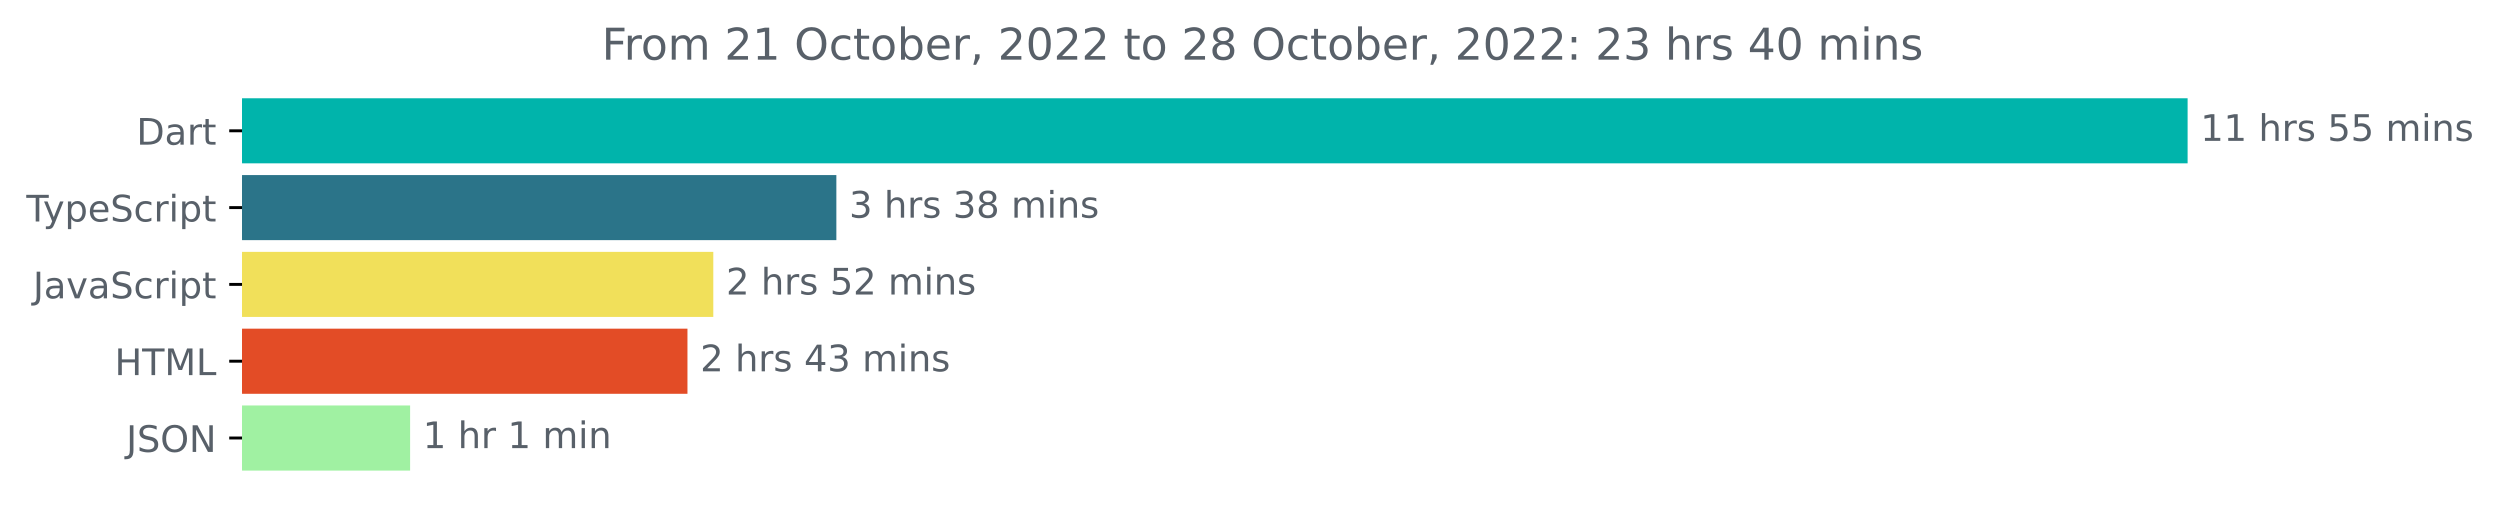
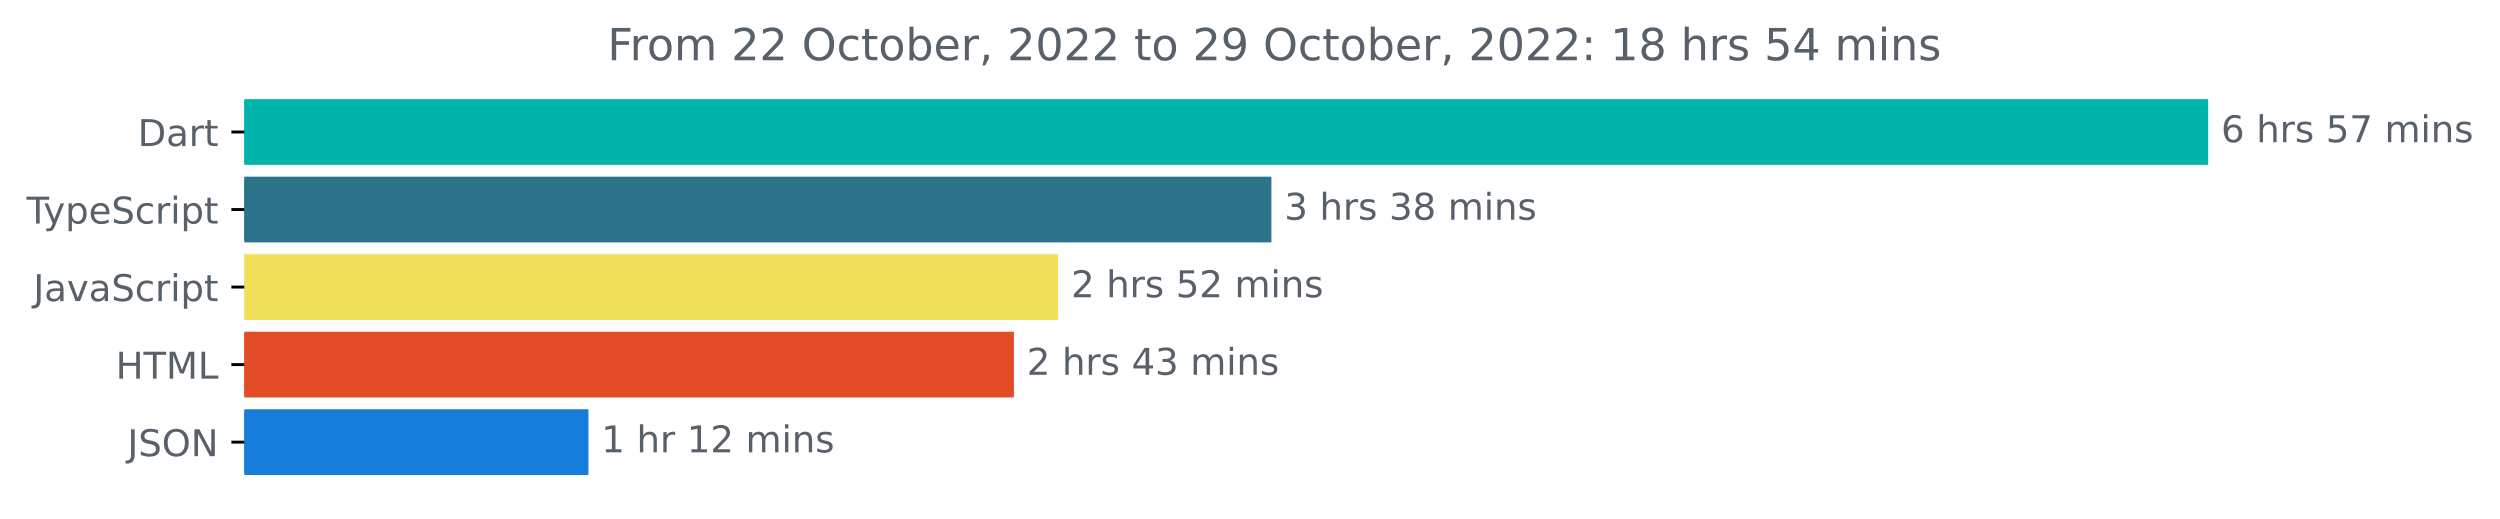
- <svg xmlns="http://www.w3.org/2000/svg" xmlns:xlink="http://www.w3.org/1999/xlink" width="683.507pt" height="140.398pt" viewBox="0 0 683.507 140.398" version="1.1">
+ <svg xmlns="http://www.w3.org/2000/svg" xmlns:xlink="http://www.w3.org/1999/xlink" width="677.144pt" height="140.398pt" viewBox="0 0 677.144 140.398" version="1.1">
  <defs>
    <style type="text/css">*{stroke-linejoin: round; stroke-linecap: butt}</style>
  </defs>
  <g id="figure_1">
    <g id="patch_1">
-       <path d="M -0 140.398  L 683.507 140.398  L 683.507 0  L -0 0  L -0 140.398  z " style="fill: none" />
+       <path d="M -0 140.398  L 677.144 140.398  L 677.144 0  L -0 0  L -0 140.398  z " style="fill: none" />
    </g>
    <g id="axes_1">
      <g id="patch_2">
-         <path d="M 66.17 27.358  L 597.599 27.358  L 597.599 44.158  L 66.17 44.158  z " clip-path="url(#paf8ae5f694)" style="fill: #00b4ab; stroke: #00b4ab; stroke-linejoin: miter" />
+         <path d="M 66.17 27.358  L 597.599 27.358  L 597.599 44.158  L 66.17 44.158  z " clip-path="url(#p92e7fa15d3)" style="fill: #00b4ab; stroke: #00b4ab; stroke-linejoin: miter" />
      </g>
      <g id="patch_3">
-         <path d="M 66.17 48.358  L 228.162 48.358  L 228.162 65.158  L 66.17 65.158  z " clip-path="url(#paf8ae5f694)" style="fill: #2b7489; stroke: #2b7489; stroke-linejoin: miter" />
+         <path d="M 66.17 48.358  L 343.871 48.358  L 343.871 65.158  L 66.17 65.158  z " clip-path="url(#p92e7fa15d3)" style="fill: #2b7489; stroke: #2b7489; stroke-linejoin: miter" />
      </g>
      <g id="patch_4">
-         <path d="M 66.17 69.358  L 194.519 69.358  L 194.519 86.158  L 66.17 86.158  z " clip-path="url(#paf8ae5f694)" style="fill: #f1e05a; stroke: #f1e05a; stroke-linejoin: miter" />
+         <path d="M 66.17 69.358  L 286.107 69.358  L 286.107 86.158  L 66.17 86.158  z " clip-path="url(#p92e7fa15d3)" style="fill: #f1e05a; stroke: #f1e05a; stroke-linejoin: miter" />
      </g>
      <g id="patch_5">
-         <path d="M 66.17 90.358  L 187.453 90.358  L 187.453 107.158  L 66.17 107.158  z " clip-path="url(#paf8ae5f694)" style="fill: #e34c26; stroke: #e34c26; stroke-linejoin: miter" />
+         <path d="M 66.17 90.358  L 274.121 90.358  L 274.121 107.158  L 66.17 107.158  z " clip-path="url(#p92e7fa15d3)" style="fill: #e34c26; stroke: #e34c26; stroke-linejoin: miter" />
      </g>
      <g id="patch_6">
-         <path d="M 66.17 111.358  L 111.625 111.358  L 111.625 128.158  L 66.17 128.158  z " clip-path="url(#paf8ae5f694)" style="fill: #a0f1a2; stroke: #a0f1a2; stroke-linejoin: miter" />
+         <path d="M 66.17 111.358  L 158.881 111.358  L 158.881 128.158  L 66.17 128.158  z " clip-path="url(#p92e7fa15d3)" style="fill: #177ddb; stroke: #177ddb; stroke-linejoin: miter" />
      </g>
      <g id="matplotlib.axis_1" />
      <g id="matplotlib.axis_2">
        <g id="ytick_1">
          <g id="line2d_1">
            <defs>
-               <path id="m401f9d579a" d="M 0 0  L -3.5 0  " style="stroke: #000000; stroke-width: 0.8" />
+               <path id="m42a181002e" d="M 0 0  L -3.5 0  " style="stroke: #000000; stroke-width: 0.8" />
            </defs>
            <g>
-               <use xlink:href="#m401f9d579a" x="66.17" y="35.758" style="stroke: #000000; stroke-width: 0.8" />
+               <use xlink:href="#m42a181002e" x="66.17" y="35.758" style="stroke: #000000; stroke-width: 0.8" />
            </g>
          </g>
          <g id="text_1">
            <g style="fill: #586069" transform="translate(37.31094 39.55734)scale(0.1 -0.1)">
              <defs>
                <path id="DejaVuSans-44" d="M 1259 4147  L 1259 519  L 2022 519  Q 2988 519 3436 956  Q 3884 1394 3884 2338  Q 3884 3275 3436 3711  Q 2988 4147 2022 4147  L 1259 4147  z M 628 4666  L 1925 4666  Q 3281 4666 3915 4102  Q 4550 3538 4550 2338  Q 4550 1131 3912 565  Q 3275 0 1925 0  L 628 0  L 628 4666  z " transform="scale(0.015625)" />
                <path id="DejaVuSans-61" d="M 2194 1759  Q 1497 1759 1228 1600  Q 959 1441 959 1056  Q 959 750 1161 570  Q 1363 391 1709 391  Q 2188 391 2477 730  Q 2766 1069 2766 1631  L 2766 1759  L 2194 1759  z M 3341 1997  L 3341 0  L 2766 0  L 2766 531  Q 2569 213 2275 61  Q 1981 -91 1556 -91  Q 1019 -91 701 211  Q 384 513 384 1019  Q 384 1609 779 1909  Q 1175 2209 1959 2209  L 2766 2209  L 2766 2266  Q 2766 2663 2505 2880  Q 2244 3097 1772 3097  Q 1472 3097 1187 3025  Q 903 2953 641 2809  L 641 3341  Q 956 3463 1253 3523  Q 1550 3584 1831 3584  Q 2591 3584 2966 3190  Q 3341 2797 3341 1997  z " transform="scale(0.015625)" />
                <path id="DejaVuSans-72" d="M 2631 2963  Q 2534 3019 2420 3045  Q 2306 3072 2169 3072  Q 1681 3072 1420 2755  Q 1159 2438 1159 1844  L 1159 0  L 581 0  L 581 3500  L 1159 3500  L 1159 2956  Q 1341 3275 1631 3429  Q 1922 3584 2338 3584  Q 2397 3584 2469 3576  Q 2541 3569 2628 3553  L 2631 2963  z " transform="scale(0.015625)" />
                <path id="DejaVuSans-74" d="M 1172 4494  L 1172 3500  L 2356 3500  L 2356 3053  L 1172 3053  L 1172 1153  Q 1172 725 1289 603  Q 1406 481 1766 481  L 2356 481  L 2356 0  L 1766 0  Q 1100 0 847 248  Q 594 497 594 1153  L 594 3053  L 172 3053  L 172 3500  L 594 3500  L 594 4494  L 1172 4494  z " transform="scale(0.015625)" />
              </defs>
              <use xlink:href="#DejaVuSans-44" />
              <use xlink:href="#DejaVuSans-61" x="77.002" />
              <use xlink:href="#DejaVuSans-72" x="138.281" />
              <use xlink:href="#DejaVuSans-74" x="179.395" />
            </g>
          </g>
        </g>
        <g id="ytick_2">
          <g id="line2d_2">
            <g>
-               <use xlink:href="#m401f9d579a" x="66.17" y="56.758" style="stroke: #000000; stroke-width: 0.8" />
+               <use xlink:href="#m42a181002e" x="66.17" y="56.758" style="stroke: #000000; stroke-width: 0.8" />
            </g>
          </g>
          <g id="text_2">
            <g style="fill: #586069" transform="translate(7.2 60.55734)scale(0.1 -0.1)">
              <defs>
                <path id="DejaVuSans-54" d="M -19 4666  L 3928 4666  L 3928 4134  L 2272 4134  L 2272 0  L 1638 0  L 1638 4134  L -19 4134  L -19 4666  z " transform="scale(0.015625)" />
                <path id="DejaVuSans-79" d="M 2059 -325  Q 1816 -950 1584 -1140  Q 1353 -1331 966 -1331  L 506 -1331  L 506 -850  L 844 -850  Q 1081 -850 1212 -737  Q 1344 -625 1503 -206  L 1606 56  L 191 3500  L 800 3500  L 1894 763  L 2988 3500  L 3597 3500  L 2059 -325  z " transform="scale(0.015625)" />
                <path id="DejaVuSans-70" d="M 1159 525  L 1159 -1331  L 581 -1331  L 581 3500  L 1159 3500  L 1159 2969  Q 1341 3281 1617 3432  Q 1894 3584 2278 3584  Q 2916 3584 3314 3078  Q 3713 2572 3713 1747  Q 3713 922 3314 415  Q 2916 -91 2278 -91  Q 1894 -91 1617 61  Q 1341 213 1159 525  z M 3116 1747  Q 3116 2381 2855 2742  Q 2594 3103 2138 3103  Q 1681 3103 1420 2742  Q 1159 2381 1159 1747  Q 1159 1113 1420 752  Q 1681 391 2138 391  Q 2594 391 2855 752  Q 3116 1113 3116 1747  z " transform="scale(0.015625)" />
                <path id="DejaVuSans-65" d="M 3597 1894  L 3597 1613  L 953 1613  Q 991 1019 1311 708  Q 1631 397 2203 397  Q 2534 397 2845 478  Q 3156 559 3463 722  L 3463 178  Q 3153 47 2828 -22  Q 2503 -91 2169 -91  Q 1331 -91 842 396  Q 353 884 353 1716  Q 353 2575 817 3079  Q 1281 3584 2069 3584  Q 2775 3584 3186 3129  Q 3597 2675 3597 1894  z M 3022 2063  Q 3016 2534 2758 2815  Q 2500 3097 2075 3097  Q 1594 3097 1305 2825  Q 1016 2553 972 2059  L 3022 2063  z " transform="scale(0.015625)" />
                <path id="DejaVuSans-53" d="M 3425 4513  L 3425 3897  Q 3066 4069 2747 4153  Q 2428 4238 2131 4238  Q 1616 4238 1336 4038  Q 1056 3838 1056 3469  Q 1056 3159 1242 3001  Q 1428 2844 1947 2747  L 2328 2669  Q 3034 2534 3370 2195  Q 3706 1856 3706 1288  Q 3706 609 3251 259  Q 2797 -91 1919 -91  Q 1588 -91 1214 -16  Q 841 59 441 206  L 441 856  Q 825 641 1194 531  Q 1563 422 1919 422  Q 2459 422 2753 634  Q 3047 847 3047 1241  Q 3047 1584 2836 1778  Q 2625 1972 2144 2069  L 1759 2144  Q 1053 2284 737 2584  Q 422 2884 422 3419  Q 422 4038 858 4394  Q 1294 4750 2059 4750  Q 2388 4750 2728 4690  Q 3069 4631 3425 4513  z " transform="scale(0.015625)" />
                <path id="DejaVuSans-63" d="M 3122 3366  L 3122 2828  Q 2878 2963 2633 3030  Q 2388 3097 2138 3097  Q 1578 3097 1268 2742  Q 959 2388 959 1747  Q 959 1106 1268 751  Q 1578 397 2138 397  Q 2388 397 2633 464  Q 2878 531 3122 666  L 3122 134  Q 2881 22 2623 -34  Q 2366 -91 2075 -91  Q 1284 -91 818 406  Q 353 903 353 1747  Q 353 2603 823 3093  Q 1294 3584 2113 3584  Q 2378 3584 2631 3529  Q 2884 3475 3122 3366  z " transform="scale(0.015625)" />
                <path id="DejaVuSans-69" d="M 603 3500  L 1178 3500  L 1178 0  L 603 0  L 603 3500  z M 603 4863  L 1178 4863  L 1178 4134  L 603 4134  L 603 4863  z " transform="scale(0.015625)" />
              </defs>
              <use xlink:href="#DejaVuSans-54" />
              <use xlink:href="#DejaVuSans-79" x="45.459" />
              <use xlink:href="#DejaVuSans-70" x="104.639" />
              <use xlink:href="#DejaVuSans-65" x="168.115" />
              <use xlink:href="#DejaVuSans-53" x="229.639" />
              <use xlink:href="#DejaVuSans-63" x="293.115" />
              <use xlink:href="#DejaVuSans-72" x="348.096" />
              <use xlink:href="#DejaVuSans-69" x="389.209" />
              <use xlink:href="#DejaVuSans-70" x="416.992" />
              <use xlink:href="#DejaVuSans-74" x="480.469" />
            </g>
          </g>
        </g>
        <g id="ytick_3">
          <g id="line2d_3">
            <g>
-               <use xlink:href="#m401f9d579a" x="66.17" y="77.758" style="stroke: #000000; stroke-width: 0.8" />
+               <use xlink:href="#m42a181002e" x="66.17" y="77.758" style="stroke: #000000; stroke-width: 0.8" />
            </g>
          </g>
          <g id="text_3">
            <g style="fill: #586069" transform="translate(9.040625 81.55734)scale(0.1 -0.1)">
              <defs>
                <path id="DejaVuSans-4a" d="M 628 4666  L 1259 4666  L 1259 325  Q 1259 -519 939 -900  Q 619 -1281 -91 -1281  L -331 -1281  L -331 -750  L -134 -750  Q 284 -750 456 -515  Q 628 -281 628 325  L 628 4666  z " transform="scale(0.015625)" />
                <path id="DejaVuSans-76" d="M 191 3500  L 800 3500  L 1894 563  L 2988 3500  L 3597 3500  L 2284 0  L 1503 0  L 191 3500  z " transform="scale(0.015625)" />
              </defs>
              <use xlink:href="#DejaVuSans-4a" />
              <use xlink:href="#DejaVuSans-61" x="29.492" />
              <use xlink:href="#DejaVuSans-76" x="90.771" />
              <use xlink:href="#DejaVuSans-61" x="149.951" />
              <use xlink:href="#DejaVuSans-53" x="211.23" />
              <use xlink:href="#DejaVuSans-63" x="274.707" />
              <use xlink:href="#DejaVuSans-72" x="329.688" />
              <use xlink:href="#DejaVuSans-69" x="370.801" />
              <use xlink:href="#DejaVuSans-70" x="398.584" />
              <use xlink:href="#DejaVuSans-74" x="462.061" />
            </g>
          </g>
        </g>
        <g id="ytick_4">
          <g id="line2d_4">
            <g>
-               <use xlink:href="#m401f9d579a" x="66.17" y="98.758" style="stroke: #000000; stroke-width: 0.8" />
+               <use xlink:href="#m42a181002e" x="66.17" y="98.758" style="stroke: #000000; stroke-width: 0.8" />
            </g>
          </g>
          <g id="text_4">
            <g style="fill: #586069" transform="translate(31.34219 102.5573)scale(0.1 -0.1)">
              <defs>
                <path id="DejaVuSans-48" d="M 628 4666  L 1259 4666  L 1259 2753  L 3553 2753  L 3553 4666  L 4184 4666  L 4184 0  L 3553 0  L 3553 2222  L 1259 2222  L 1259 0  L 628 0  L 628 4666  z " transform="scale(0.015625)" />
                <path id="DejaVuSans-4d" d="M 628 4666  L 1569 4666  L 2759 1491  L 3956 4666  L 4897 4666  L 4897 0  L 4281 0  L 4281 4097  L 3078 897  L 2444 897  L 1241 4097  L 1241 0  L 628 0  L 628 4666  z " transform="scale(0.015625)" />
                <path id="DejaVuSans-4c" d="M 628 4666  L 1259 4666  L 1259 531  L 3531 531  L 3531 0  L 628 0  L 628 4666  z " transform="scale(0.015625)" />
              </defs>
              <use xlink:href="#DejaVuSans-48" />
              <use xlink:href="#DejaVuSans-54" x="75.195" />
              <use xlink:href="#DejaVuSans-4d" x="136.279" />
              <use xlink:href="#DejaVuSans-4c" x="222.559" />
            </g>
          </g>
        </g>
        <g id="ytick_5">
          <g id="line2d_5">
            <g>
-               <use xlink:href="#m401f9d579a" x="66.17" y="119.758" style="stroke: #000000; stroke-width: 0.8" />
+               <use xlink:href="#m42a181002e" x="66.17" y="119.758" style="stroke: #000000; stroke-width: 0.8" />
            </g>
          </g>
          <g id="text_5">
            <g style="fill: #586069" transform="translate(34.51875 123.5573)scale(0.1 -0.1)">
              <defs>
                <path id="DejaVuSans-4f" d="M 2522 4238  Q 1834 4238 1429 3725  Q 1025 3213 1025 2328  Q 1025 1447 1429 934  Q 1834 422 2522 422  Q 3209 422 3611 934  Q 4013 1447 4013 2328  Q 4013 3213 3611 3725  Q 3209 4238 2522 4238  z M 2522 4750  Q 3503 4750 4090 4092  Q 4678 3434 4678 2328  Q 4678 1225 4090 567  Q 3503 -91 2522 -91  Q 1538 -91 948 565  Q 359 1222 359 2328  Q 359 3434 948 4092  Q 1538 4750 2522 4750  z " transform="scale(0.015625)" />
                <path id="DejaVuSans-4e" d="M 628 4666  L 1478 4666  L 3547 763  L 3547 4666  L 4159 4666  L 4159 0  L 3309 0  L 1241 3903  L 1241 0  L 628 0  L 628 4666  z " transform="scale(0.015625)" />
              </defs>
              <use xlink:href="#DejaVuSans-4a" />
              <use xlink:href="#DejaVuSans-53" x="29.492" />
              <use xlink:href="#DejaVuSans-4f" x="92.969" />
              <use xlink:href="#DejaVuSans-4e" x="171.68" />
            </g>
          </g>
        </g>
      </g>
      <g id="text_6">
        <g style="fill: #586069" transform="translate(601.5989 38.5175)scale(0.1 -0.1)">
          <defs>
-             <path id="DejaVuSans-31" d="M 794 531  L 1825 531  L 1825 4091  L 703 3866  L 703 4441  L 1819 4666  L 2450 4666  L 2450 531  L 3481 531  L 3481 0  L 794 0  L 794 531  z " transform="scale(0.015625)" />
+             <path id="DejaVuSans-36" d="M 2113 2584  Q 1688 2584 1439 2293  Q 1191 2003 1191 1497  Q 1191 994 1439 701  Q 1688 409 2113 409  Q 2538 409 2786 701  Q 3034 994 3034 1497  Q 3034 2003 2786 2293  Q 2538 2584 2113 2584  z M 3366 4563  L 3366 3988  Q 3128 4100 2886 4159  Q 2644 4219 2406 4219  Q 1781 4219 1451 3797  Q 1122 3375 1075 2522  Q 1259 2794 1537 2939  Q 1816 3084 2150 3084  Q 2853 3084 3261 2657  Q 3669 2231 3669 1497  Q 3669 778 3244 343  Q 2819 -91 2113 -91  Q 1303 -91 875 529  Q 447 1150 447 2328  Q 447 3434 972 4092  Q 1497 4750 2381 4750  Q 2619 4750 2861 4703  Q 3103 4656 3366 4563  z " transform="scale(0.015625)" />
            <path id="DejaVuSans-20" transform="scale(0.015625)" />
            <path id="DejaVuSans-68" d="M 3513 2113  L 3513 0  L 2938 0  L 2938 2094  Q 2938 2591 2744 2837  Q 2550 3084 2163 3084  Q 1697 3084 1428 2787  Q 1159 2491 1159 1978  L 1159 0  L 581 0  L 581 4863  L 1159 4863  L 1159 2956  Q 1366 3272 1645 3428  Q 1925 3584 2291 3584  Q 2894 3584 3203 3211  Q 3513 2838 3513 2113  z " transform="scale(0.015625)" />
            <path id="DejaVuSans-73" d="M 2834 3397  L 2834 2853  Q 2591 2978 2328 3040  Q 2066 3103 1784 3103  Q 1356 3103 1142 2972  Q 928 2841 928 2578  Q 928 2378 1081 2264  Q 1234 2150 1697 2047  L 1894 2003  Q 2506 1872 2764 1633  Q 3022 1394 3022 966  Q 3022 478 2636 193  Q 2250 -91 1575 -91  Q 1294 -91 989 -36  Q 684 19 347 128  L 347 722  Q 666 556 975 473  Q 1284 391 1588 391  Q 1994 391 2212 530  Q 2431 669 2431 922  Q 2431 1156 2273 1281  Q 2116 1406 1581 1522  L 1381 1569  Q 847 1681 609 1914  Q 372 2147 372 2553  Q 372 3047 722 3315  Q 1072 3584 1716 3584  Q 2034 3584 2315 3537  Q 2597 3491 2834 3397  z " transform="scale(0.015625)" />
            <path id="DejaVuSans-35" d="M 691 4666  L 3169 4666  L 3169 4134  L 1269 4134  L 1269 2991  Q 1406 3038 1543 3061  Q 1681 3084 1819 3084  Q 2600 3084 3056 2656  Q 3513 2228 3513 1497  Q 3513 744 3044 326  Q 2575 -91 1722 -91  Q 1428 -91 1123 -41  Q 819 9 494 109  L 494 744  Q 775 591 1075 516  Q 1375 441 1709 441  Q 2250 441 2565 725  Q 2881 1009 2881 1497  Q 2881 1984 2565 2268  Q 2250 2553 1709 2553  Q 1456 2553 1204 2497  Q 953 2441 691 2322  L 691 4666  z " transform="scale(0.015625)" />
+             <path id="DejaVuSans-37" d="M 525 4666  L 3525 4666  L 3525 4397  L 1831 0  L 1172 0  L 2766 4134  L 525 4134  L 525 4666  z " transform="scale(0.015625)" />
            <path id="DejaVuSans-6d" d="M 3328 2828  Q 3544 3216 3844 3400  Q 4144 3584 4550 3584  Q 5097 3584 5394 3201  Q 5691 2819 5691 2113  L 5691 0  L 5113 0  L 5113 2094  Q 5113 2597 4934 2840  Q 4756 3084 4391 3084  Q 3944 3084 3684 2787  Q 3425 2491 3425 1978  L 3425 0  L 2847 0  L 2847 2094  Q 2847 2600 2669 2842  Q 2491 3084 2119 3084  Q 1678 3084 1418 2786  Q 1159 2488 1159 1978  L 1159 0  L 581 0  L 581 3500  L 1159 3500  L 1159 2956  Q 1356 3278 1631 3431  Q 1906 3584 2284 3584  Q 2666 3584 2933 3390  Q 3200 3197 3328 2828  z " transform="scale(0.015625)" />
            <path id="DejaVuSans-6e" d="M 3513 2113  L 3513 0  L 2938 0  L 2938 2094  Q 2938 2591 2744 2837  Q 2550 3084 2163 3084  Q 1697 3084 1428 2787  Q 1159 2491 1159 1978  L 1159 0  L 581 0  L 581 3500  L 1159 3500  L 1159 2956  Q 1366 3272 1645 3428  Q 1925 3584 2291 3584  Q 2894 3584 3203 3211  Q 3513 2838 3513 2113  z " transform="scale(0.015625)" />
          </defs>
-           <use xlink:href="#DejaVuSans-31" />
-           <use xlink:href="#DejaVuSans-31" x="63.623" />
-           <use xlink:href="#DejaVuSans-20" x="127.246" />
-           <use xlink:href="#DejaVuSans-68" x="159.033" />
-           <use xlink:href="#DejaVuSans-72" x="222.412" />
-           <use xlink:href="#DejaVuSans-73" x="263.525" />
-           <use xlink:href="#DejaVuSans-20" x="315.625" />
-           <use xlink:href="#DejaVuSans-35" x="347.412" />
-           <use xlink:href="#DejaVuSans-35" x="411.035" />
-           <use xlink:href="#DejaVuSans-20" x="474.658" />
-           <use xlink:href="#DejaVuSans-6d" x="506.445" />
-           <use xlink:href="#DejaVuSans-69" x="603.857" />
-           <use xlink:href="#DejaVuSans-6e" x="631.641" />
-           <use xlink:href="#DejaVuSans-73" x="695.02" />
+           <use xlink:href="#DejaVuSans-36" />
+           <use xlink:href="#DejaVuSans-20" x="63.623" />
+           <use xlink:href="#DejaVuSans-68" x="95.41" />
+           <use xlink:href="#DejaVuSans-72" x="158.789" />
+           <use xlink:href="#DejaVuSans-73" x="199.902" />
+           <use xlink:href="#DejaVuSans-20" x="252.002" />
+           <use xlink:href="#DejaVuSans-35" x="283.789" />
+           <use xlink:href="#DejaVuSans-37" x="347.412" />
+           <use xlink:href="#DejaVuSans-20" x="411.035" />
+           <use xlink:href="#DejaVuSans-6d" x="442.822" />
+           <use xlink:href="#DejaVuSans-69" x="540.234" />
+           <use xlink:href="#DejaVuSans-6e" x="568.018" />
+           <use xlink:href="#DejaVuSans-73" x="631.396" />
        </g>
      </g>
      <g id="text_7">
-         <g style="fill: #586069" transform="translate(232.1616 59.5175)scale(0.1 -0.1)">
+         <g style="fill: #586069" transform="translate(347.8706 59.5175)scale(0.1 -0.1)">
          <defs>
            <path id="DejaVuSans-33" d="M 2597 2516  Q 3050 2419 3304 2112  Q 3559 1806 3559 1356  Q 3559 666 3084 287  Q 2609 -91 1734 -91  Q 1441 -91 1130 -33  Q 819 25 488 141  L 488 750  Q 750 597 1062 519  Q 1375 441 1716 441  Q 2309 441 2620 675  Q 2931 909 2931 1356  Q 2931 1769 2642 2001  Q 2353 2234 1838 2234  L 1294 2234  L 1294 2753  L 1863 2753  Q 2328 2753 2575 2939  Q 2822 3125 2822 3475  Q 2822 3834 2567 4026  Q 2313 4219 1838 4219  Q 1578 4219 1281 4162  Q 984 4106 628 3988  L 628 4550  Q 988 4650 1302 4700  Q 1616 4750 1894 4750  Q 2613 4750 3031 4423  Q 3450 4097 3450 3541  Q 3450 3153 3228 2886  Q 3006 2619 2597 2516  z " transform="scale(0.015625)" />
            <path id="DejaVuSans-38" d="M 2034 2216  Q 1584 2216 1326 1975  Q 1069 1734 1069 1313  Q 1069 891 1326 650  Q 1584 409 2034 409  Q 2484 409 2743 651  Q 3003 894 3003 1313  Q 3003 1734 2745 1975  Q 2488 2216 2034 2216  z M 1403 2484  Q 997 2584 770 2862  Q 544 3141 544 3541  Q 544 4100 942 4425  Q 1341 4750 2034 4750  Q 2731 4750 3128 4425  Q 3525 4100 3525 3541  Q 3525 3141 3298 2862  Q 3072 2584 2669 2484  Q 3125 2378 3379 2068  Q 3634 1759 3634 1313  Q 3634 634 3220 271  Q 2806 -91 2034 -91  Q 1263 -91 848 271  Q 434 634 434 1313  Q 434 1759 690 2068  Q 947 2378 1403 2484  z M 1172 3481  Q 1172 3119 1398 2916  Q 1625 2713 2034 2713  Q 2441 2713 2670 2916  Q 2900 3119 2900 3481  Q 2900 3844 2670 4047  Q 2441 4250 2034 4250  Q 1625 4250 1398 4047  Q 1172 3844 1172 3481  z " transform="scale(0.015625)" />
          </defs>
          <use xlink:href="#DejaVuSans-33" />
          <use xlink:href="#DejaVuSans-20" x="63.623" />
          <use xlink:href="#DejaVuSans-68" x="95.41" />
          <use xlink:href="#DejaVuSans-72" x="158.789" />
          <use xlink:href="#DejaVuSans-73" x="199.902" />
          <use xlink:href="#DejaVuSans-20" x="252.002" />
          <use xlink:href="#DejaVuSans-33" x="283.789" />
          <use xlink:href="#DejaVuSans-38" x="347.412" />
          <use xlink:href="#DejaVuSans-20" x="411.035" />
          <use xlink:href="#DejaVuSans-6d" x="442.822" />
          <use xlink:href="#DejaVuSans-69" x="540.234" />
          <use xlink:href="#DejaVuSans-6e" x="568.018" />
          <use xlink:href="#DejaVuSans-73" x="631.396" />
        </g>
      </g>
      <g id="text_8">
-         <g style="fill: #586069" transform="translate(198.5189 80.5175)scale(0.1 -0.1)">
+         <g style="fill: #586069" transform="translate(290.1066 80.5175)scale(0.1 -0.1)">
          <defs>
            <path id="DejaVuSans-32" d="M 1228 531  L 3431 531  L 3431 0  L 469 0  L 469 531  Q 828 903 1448 1529  Q 2069 2156 2228 2338  Q 2531 2678 2651 2914  Q 2772 3150 2772 3378  Q 2772 3750 2511 3984  Q 2250 4219 1831 4219  Q 1534 4219 1204 4116  Q 875 4013 500 3803  L 500 4441  Q 881 4594 1212 4672  Q 1544 4750 1819 4750  Q 2544 4750 2975 4387  Q 3406 4025 3406 3419  Q 3406 3131 3298 2873  Q 3191 2616 2906 2266  Q 2828 2175 2409 1742  Q 1991 1309 1228 531  z " transform="scale(0.015625)" />
          </defs>
          <use xlink:href="#DejaVuSans-32" />
          <use xlink:href="#DejaVuSans-20" x="63.623" />
          <use xlink:href="#DejaVuSans-68" x="95.41" />
          <use xlink:href="#DejaVuSans-72" x="158.789" />
          <use xlink:href="#DejaVuSans-73" x="199.902" />
          <use xlink:href="#DejaVuSans-20" x="252.002" />
          <use xlink:href="#DejaVuSans-35" x="283.789" />
          <use xlink:href="#DejaVuSans-32" x="347.412" />
          <use xlink:href="#DejaVuSans-20" x="411.035" />
          <use xlink:href="#DejaVuSans-6d" x="442.822" />
          <use xlink:href="#DejaVuSans-69" x="540.234" />
          <use xlink:href="#DejaVuSans-6e" x="568.018" />
          <use xlink:href="#DejaVuSans-73" x="631.396" />
        </g>
      </g>
      <g id="text_9">
-         <g style="fill: #586069" transform="translate(191.4529 101.5175)scale(0.1 -0.1)">
+         <g style="fill: #586069" transform="translate(278.1206 101.5175)scale(0.1 -0.1)">
          <defs>
            <path id="DejaVuSans-34" d="M 2419 4116  L 825 1625  L 2419 1625  L 2419 4116  z M 2253 4666  L 3047 4666  L 3047 1625  L 3713 1625  L 3713 1100  L 3047 1100  L 3047 0  L 2419 0  L 2419 1100  L 313 1100  L 313 1709  L 2253 4666  z " transform="scale(0.015625)" />
          </defs>
          <use xlink:href="#DejaVuSans-32" />
          <use xlink:href="#DejaVuSans-20" x="63.623" />
          <use xlink:href="#DejaVuSans-68" x="95.41" />
          <use xlink:href="#DejaVuSans-72" x="158.789" />
          <use xlink:href="#DejaVuSans-73" x="199.902" />
          <use xlink:href="#DejaVuSans-20" x="252.002" />
          <use xlink:href="#DejaVuSans-34" x="283.789" />
          <use xlink:href="#DejaVuSans-33" x="347.412" />
          <use xlink:href="#DejaVuSans-20" x="411.035" />
          <use xlink:href="#DejaVuSans-6d" x="442.822" />
          <use xlink:href="#DejaVuSans-69" x="540.234" />
          <use xlink:href="#DejaVuSans-6e" x="568.018" />
          <use xlink:href="#DejaVuSans-73" x="631.396" />
        </g>
      </g>
      <g id="text_10">
-         <g style="fill: #586069" transform="translate(115.6249 122.5175)scale(0.1 -0.1)">
+         <g style="fill: #586069" transform="translate(162.8815 122.5175)scale(0.1 -0.1)">
+           <defs>
+             <path id="DejaVuSans-31" d="M 794 531  L 1825 531  L 1825 4091  L 703 3866  L 703 4441  L 1819 4666  L 2450 4666  L 2450 531  L 3481 531  L 3481 0  L 794 0  L 794 531  z " transform="scale(0.015625)" />
+           </defs>
          <use xlink:href="#DejaVuSans-31" />
          <use xlink:href="#DejaVuSans-20" x="63.623" />
          <use xlink:href="#DejaVuSans-68" x="95.41" />
          <use xlink:href="#DejaVuSans-72" x="158.789" />
          <use xlink:href="#DejaVuSans-20" x="199.902" />
          <use xlink:href="#DejaVuSans-31" x="231.689" />
-           <use xlink:href="#DejaVuSans-20" x="295.312" />
-           <use xlink:href="#DejaVuSans-6d" x="327.1" />
-           <use xlink:href="#DejaVuSans-69" x="424.512" />
-           <use xlink:href="#DejaVuSans-6e" x="452.295" />
+           <use xlink:href="#DejaVuSans-32" x="295.312" />
+           <use xlink:href="#DejaVuSans-20" x="358.936" />
+           <use xlink:href="#DejaVuSans-6d" x="390.723" />
+           <use xlink:href="#DejaVuSans-69" x="488.135" />
+           <use xlink:href="#DejaVuSans-6e" x="515.918" />
+           <use xlink:href="#DejaVuSans-73" x="579.297" />
        </g>
      </g>
      <g id="text_11">
        <g style="fill: #586069" transform="translate(164.5328 16.31812)scale(0.12 -0.12)">
          <defs>
            <path id="DejaVuSans-46" d="M 628 4666  L 3309 4666  L 3309 4134  L 1259 4134  L 1259 2759  L 3109 2759  L 3109 2228  L 1259 2228  L 1259 0  L 628 0  L 628 4666  z " transform="scale(0.015625)" />
            <path id="DejaVuSans-6f" d="M 1959 3097  Q 1497 3097 1228 2736  Q 959 2375 959 1747  Q 959 1119 1226 758  Q 1494 397 1959 397  Q 2419 397 2687 759  Q 2956 1122 2956 1747  Q 2956 2369 2687 2733  Q 2419 3097 1959 3097  z M 1959 3584  Q 2709 3584 3137 3096  Q 3566 2609 3566 1747  Q 3566 888 3137 398  Q 2709 -91 1959 -91  Q 1206 -91 779 398  Q 353 888 353 1747  Q 353 2609 779 3096  Q 1206 3584 1959 3584  z " transform="scale(0.015625)" />
            <path id="DejaVuSans-62" d="M 3116 1747  Q 3116 2381 2855 2742  Q 2594 3103 2138 3103  Q 1681 3103 1420 2742  Q 1159 2381 1159 1747  Q 1159 1113 1420 752  Q 1681 391 2138 391  Q 2594 391 2855 752  Q 3116 1113 3116 1747  z M 1159 2969  Q 1341 3281 1617 3432  Q 1894 3584 2278 3584  Q 2916 3584 3314 3078  Q 3713 2572 3713 1747  Q 3713 922 3314 415  Q 2916 -91 2278 -91  Q 1894 -91 1617 61  Q 1341 213 1159 525  L 1159 0  L 581 0  L 581 4863  L 1159 4863  L 1159 2969  z " transform="scale(0.015625)" />
            <path id="DejaVuSans-2c" d="M 750 794  L 1409 794  L 1409 256  L 897 -744  L 494 -744  L 750 256  L 750 794  z " transform="scale(0.015625)" />
            <path id="DejaVuSans-30" d="M 2034 4250  Q 1547 4250 1301 3770  Q 1056 3291 1056 2328  Q 1056 1369 1301 889  Q 1547 409 2034 409  Q 2525 409 2770 889  Q 3016 1369 3016 2328  Q 3016 3291 2770 3770  Q 2525 4250 2034 4250  z M 2034 4750  Q 2819 4750 3233 4129  Q 3647 3509 3647 2328  Q 3647 1150 3233 529  Q 2819 -91 2034 -91  Q 1250 -91 836 529  Q 422 1150 422 2328  Q 422 3509 836 4129  Q 1250 4750 2034 4750  z " transform="scale(0.015625)" />
+             <path id="DejaVuSans-39" d="M 703 97  L 703 672  Q 941 559 1184 500  Q 1428 441 1663 441  Q 2288 441 2617 861  Q 2947 1281 2994 2138  Q 2813 1869 2534 1725  Q 2256 1581 1919 1581  Q 1219 1581 811 2004  Q 403 2428 403 3163  Q 403 3881 828 4315  Q 1253 4750 1959 4750  Q 2769 4750 3195 4129  Q 3622 3509 3622 2328  Q 3622 1225 3098 567  Q 2575 -91 1691 -91  Q 1453 -91 1209 -44  Q 966 3 703 97  z M 1959 2075  Q 2384 2075 2632 2365  Q 2881 2656 2881 3163  Q 2881 3666 2632 3958  Q 2384 4250 1959 4250  Q 1534 4250 1286 3958  Q 1038 3666 1038 3163  Q 1038 2656 1286 2365  Q 1534 2075 1959 2075  z " transform="scale(0.015625)" />
            <path id="DejaVuSans-3a" d="M 750 794  L 1409 794  L 1409 0  L 750 0  L 750 794  z M 750 3309  L 1409 3309  L 1409 2516  L 750 2516  L 750 3309  z " transform="scale(0.015625)" />
          </defs>
          <use xlink:href="#DejaVuSans-46" />
          <use xlink:href="#DejaVuSans-72" x="50.27" />
          <use xlink:href="#DejaVuSans-6f" x="89.133" />
          <use xlink:href="#DejaVuSans-6d" x="150.314" />
          <use xlink:href="#DejaVuSans-20" x="247.727" />
          <use xlink:href="#DejaVuSans-32" x="279.514" />
-           <use xlink:href="#DejaVuSans-31" x="343.137" />
+           <use xlink:href="#DejaVuSans-32" x="343.137" />
          <use xlink:href="#DejaVuSans-20" x="406.76" />
          <use xlink:href="#DejaVuSans-4f" x="438.547" />
          <use xlink:href="#DejaVuSans-63" x="517.258" />
          <use xlink:href="#DejaVuSans-74" x="572.238" />
          <use xlink:href="#DejaVuSans-6f" x="611.447" />
          <use xlink:href="#DejaVuSans-62" x="672.629" />
          <use xlink:href="#DejaVuSans-65" x="736.105" />
          <use xlink:href="#DejaVuSans-72" x="797.629" />
          <use xlink:href="#DejaVuSans-2c" x="838.742" />
          <use xlink:href="#DejaVuSans-20" x="870.529" />
          <use xlink:href="#DejaVuSans-32" x="902.316" />
          <use xlink:href="#DejaVuSans-30" x="965.939" />
          <use xlink:href="#DejaVuSans-32" x="1029.562" />
          <use xlink:href="#DejaVuSans-32" x="1093.186" />
          <use xlink:href="#DejaVuSans-20" x="1156.809" />
          <use xlink:href="#DejaVuSans-74" x="1188.596" />
          <use xlink:href="#DejaVuSans-6f" x="1227.805" />
          <use xlink:href="#DejaVuSans-20" x="1288.986" />
          <use xlink:href="#DejaVuSans-32" x="1320.773" />
-           <use xlink:href="#DejaVuSans-38" x="1384.396" />
+           <use xlink:href="#DejaVuSans-39" x="1384.396" />
          <use xlink:href="#DejaVuSans-20" x="1448.02" />
          <use xlink:href="#DejaVuSans-4f" x="1479.807" />
          <use xlink:href="#DejaVuSans-63" x="1558.518" />
          <use xlink:href="#DejaVuSans-74" x="1613.498" />
          <use xlink:href="#DejaVuSans-6f" x="1652.707" />
          <use xlink:href="#DejaVuSans-62" x="1713.889" />
          <use xlink:href="#DejaVuSans-65" x="1777.365" />
          <use xlink:href="#DejaVuSans-72" x="1838.889" />
          <use xlink:href="#DejaVuSans-2c" x="1880.002" />
          <use xlink:href="#DejaVuSans-20" x="1911.789" />
          <use xlink:href="#DejaVuSans-32" x="1943.576" />
          <use xlink:href="#DejaVuSans-30" x="2007.199" />
          <use xlink:href="#DejaVuSans-32" x="2070.822" />
          <use xlink:href="#DejaVuSans-32" x="2134.445" />
          <use xlink:href="#DejaVuSans-3a" x="2198.068" />
          <use xlink:href="#DejaVuSans-20" x="2231.76" />
-           <use xlink:href="#DejaVuSans-32" x="2263.547" />
-           <use xlink:href="#DejaVuSans-33" x="2327.17" />
+           <use xlink:href="#DejaVuSans-31" x="2263.547" />
+           <use xlink:href="#DejaVuSans-38" x="2327.17" />
          <use xlink:href="#DejaVuSans-20" x="2390.793" />
          <use xlink:href="#DejaVuSans-68" x="2422.58" />
          <use xlink:href="#DejaVuSans-72" x="2485.959" />
          <use xlink:href="#DejaVuSans-73" x="2527.072" />
          <use xlink:href="#DejaVuSans-20" x="2579.172" />
-           <use xlink:href="#DejaVuSans-34" x="2610.959" />
-           <use xlink:href="#DejaVuSans-30" x="2674.582" />
+           <use xlink:href="#DejaVuSans-35" x="2610.959" />
+           <use xlink:href="#DejaVuSans-34" x="2674.582" />
          <use xlink:href="#DejaVuSans-20" x="2738.205" />
          <use xlink:href="#DejaVuSans-6d" x="2769.992" />
          <use xlink:href="#DejaVuSans-69" x="2867.404" />
          <use xlink:href="#DejaVuSans-6e" x="2895.188" />
          <use xlink:href="#DejaVuSans-73" x="2958.566" />
        </g>
      </g>
    </g>
  </g>
  <defs>
-     <clipPath id="paf8ae5f694">
+     <clipPath id="p92e7fa15d3">
      <rect x="66.17" y="22.318" width="558" height="110.88" />
    </clipPath>
  </defs>
</svg>
